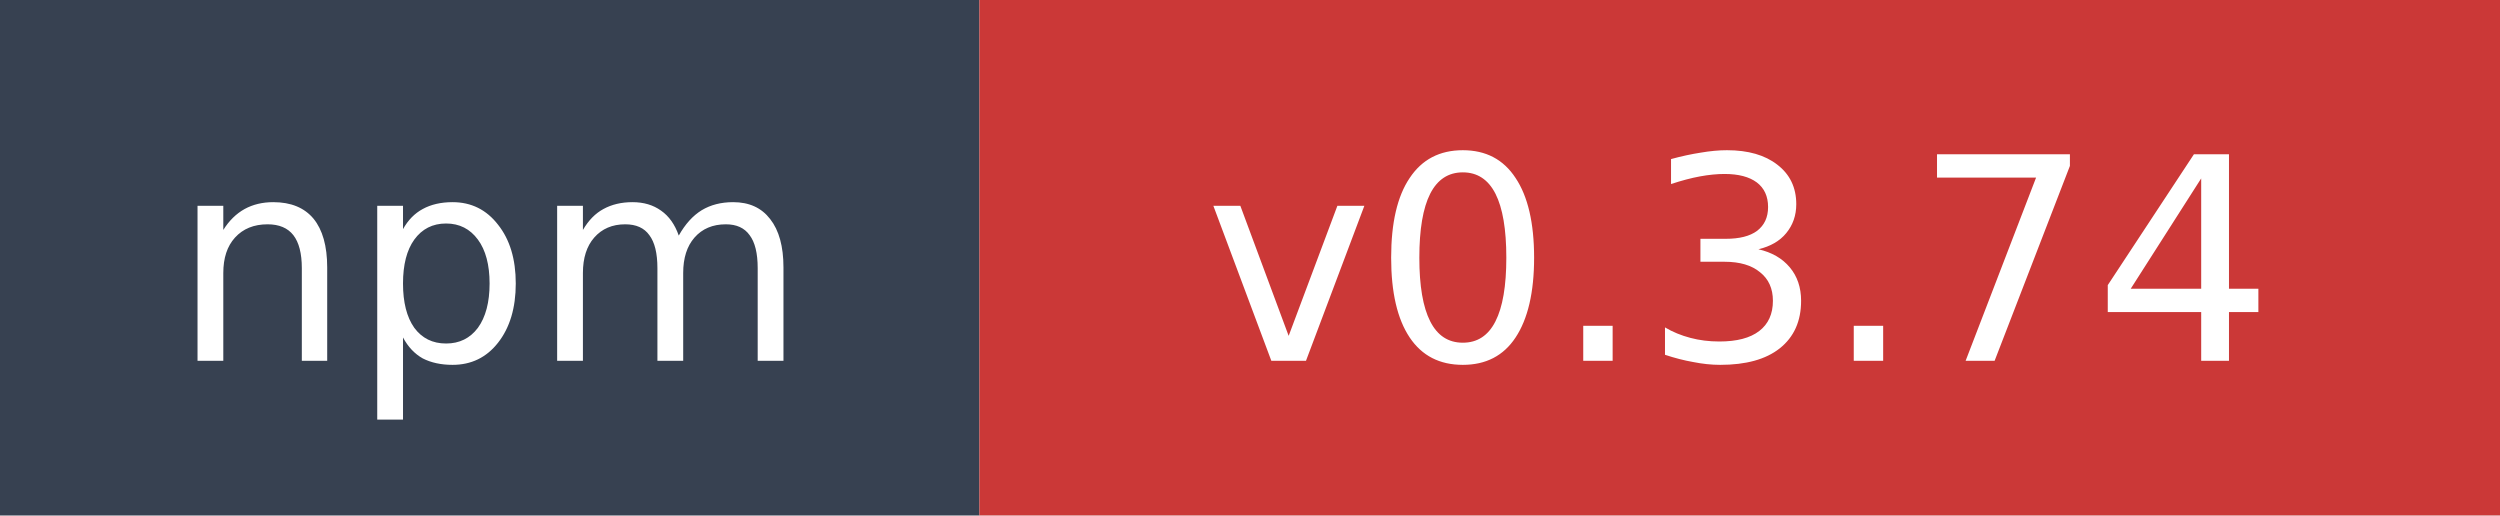
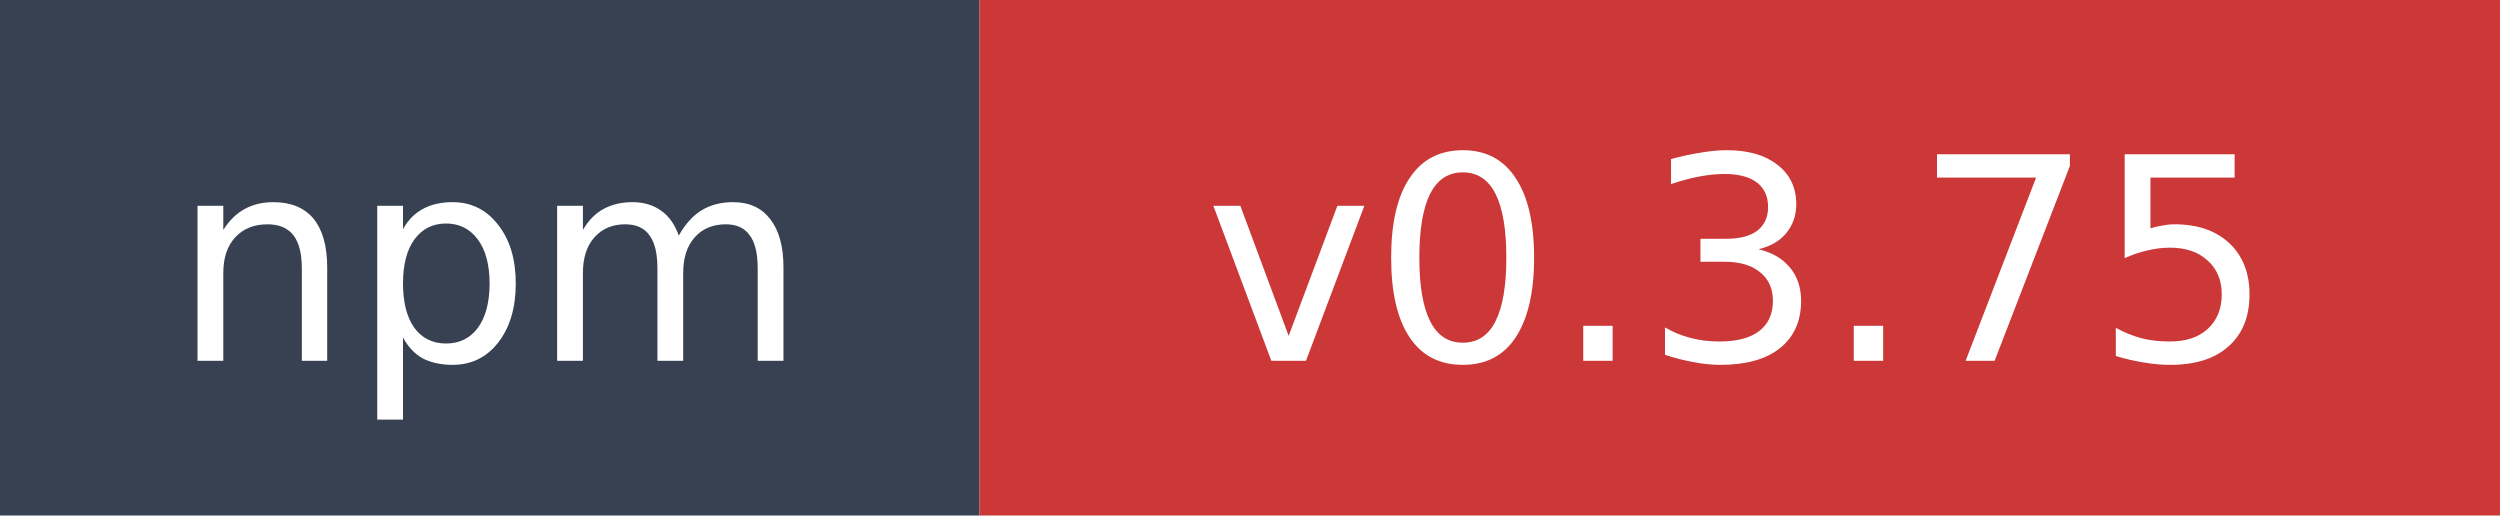
- <svg xmlns="http://www.w3.org/2000/svg" width="97" height="20" role="img" aria-label="npm: v0.3.74">
+ <svg xmlns="http://www.w3.org/2000/svg" width="97" height="20" role="img" aria-label="npm: v0.3.75">
  <rect width="38" height="20" fill="#374151" />
  <rect x="38" width="59" height="20" fill="#cb3837" />
  <text x="19" y="14" fill="#ffffff" font-family="Verdana,Geneva,DejaVu Sans,sans-serif" font-size="11" text-anchor="middle">npm</text>
-   <text x="67.5" y="14" fill="#ffffff" font-family="Verdana,Geneva,DejaVu Sans,sans-serif" font-size="11" text-anchor="middle">v0.3.74</text>
+   <text x="67.5" y="14" fill="#ffffff" font-family="Verdana,Geneva,DejaVu Sans,sans-serif" font-size="11" text-anchor="middle">v0.3.75</text>
</svg>
